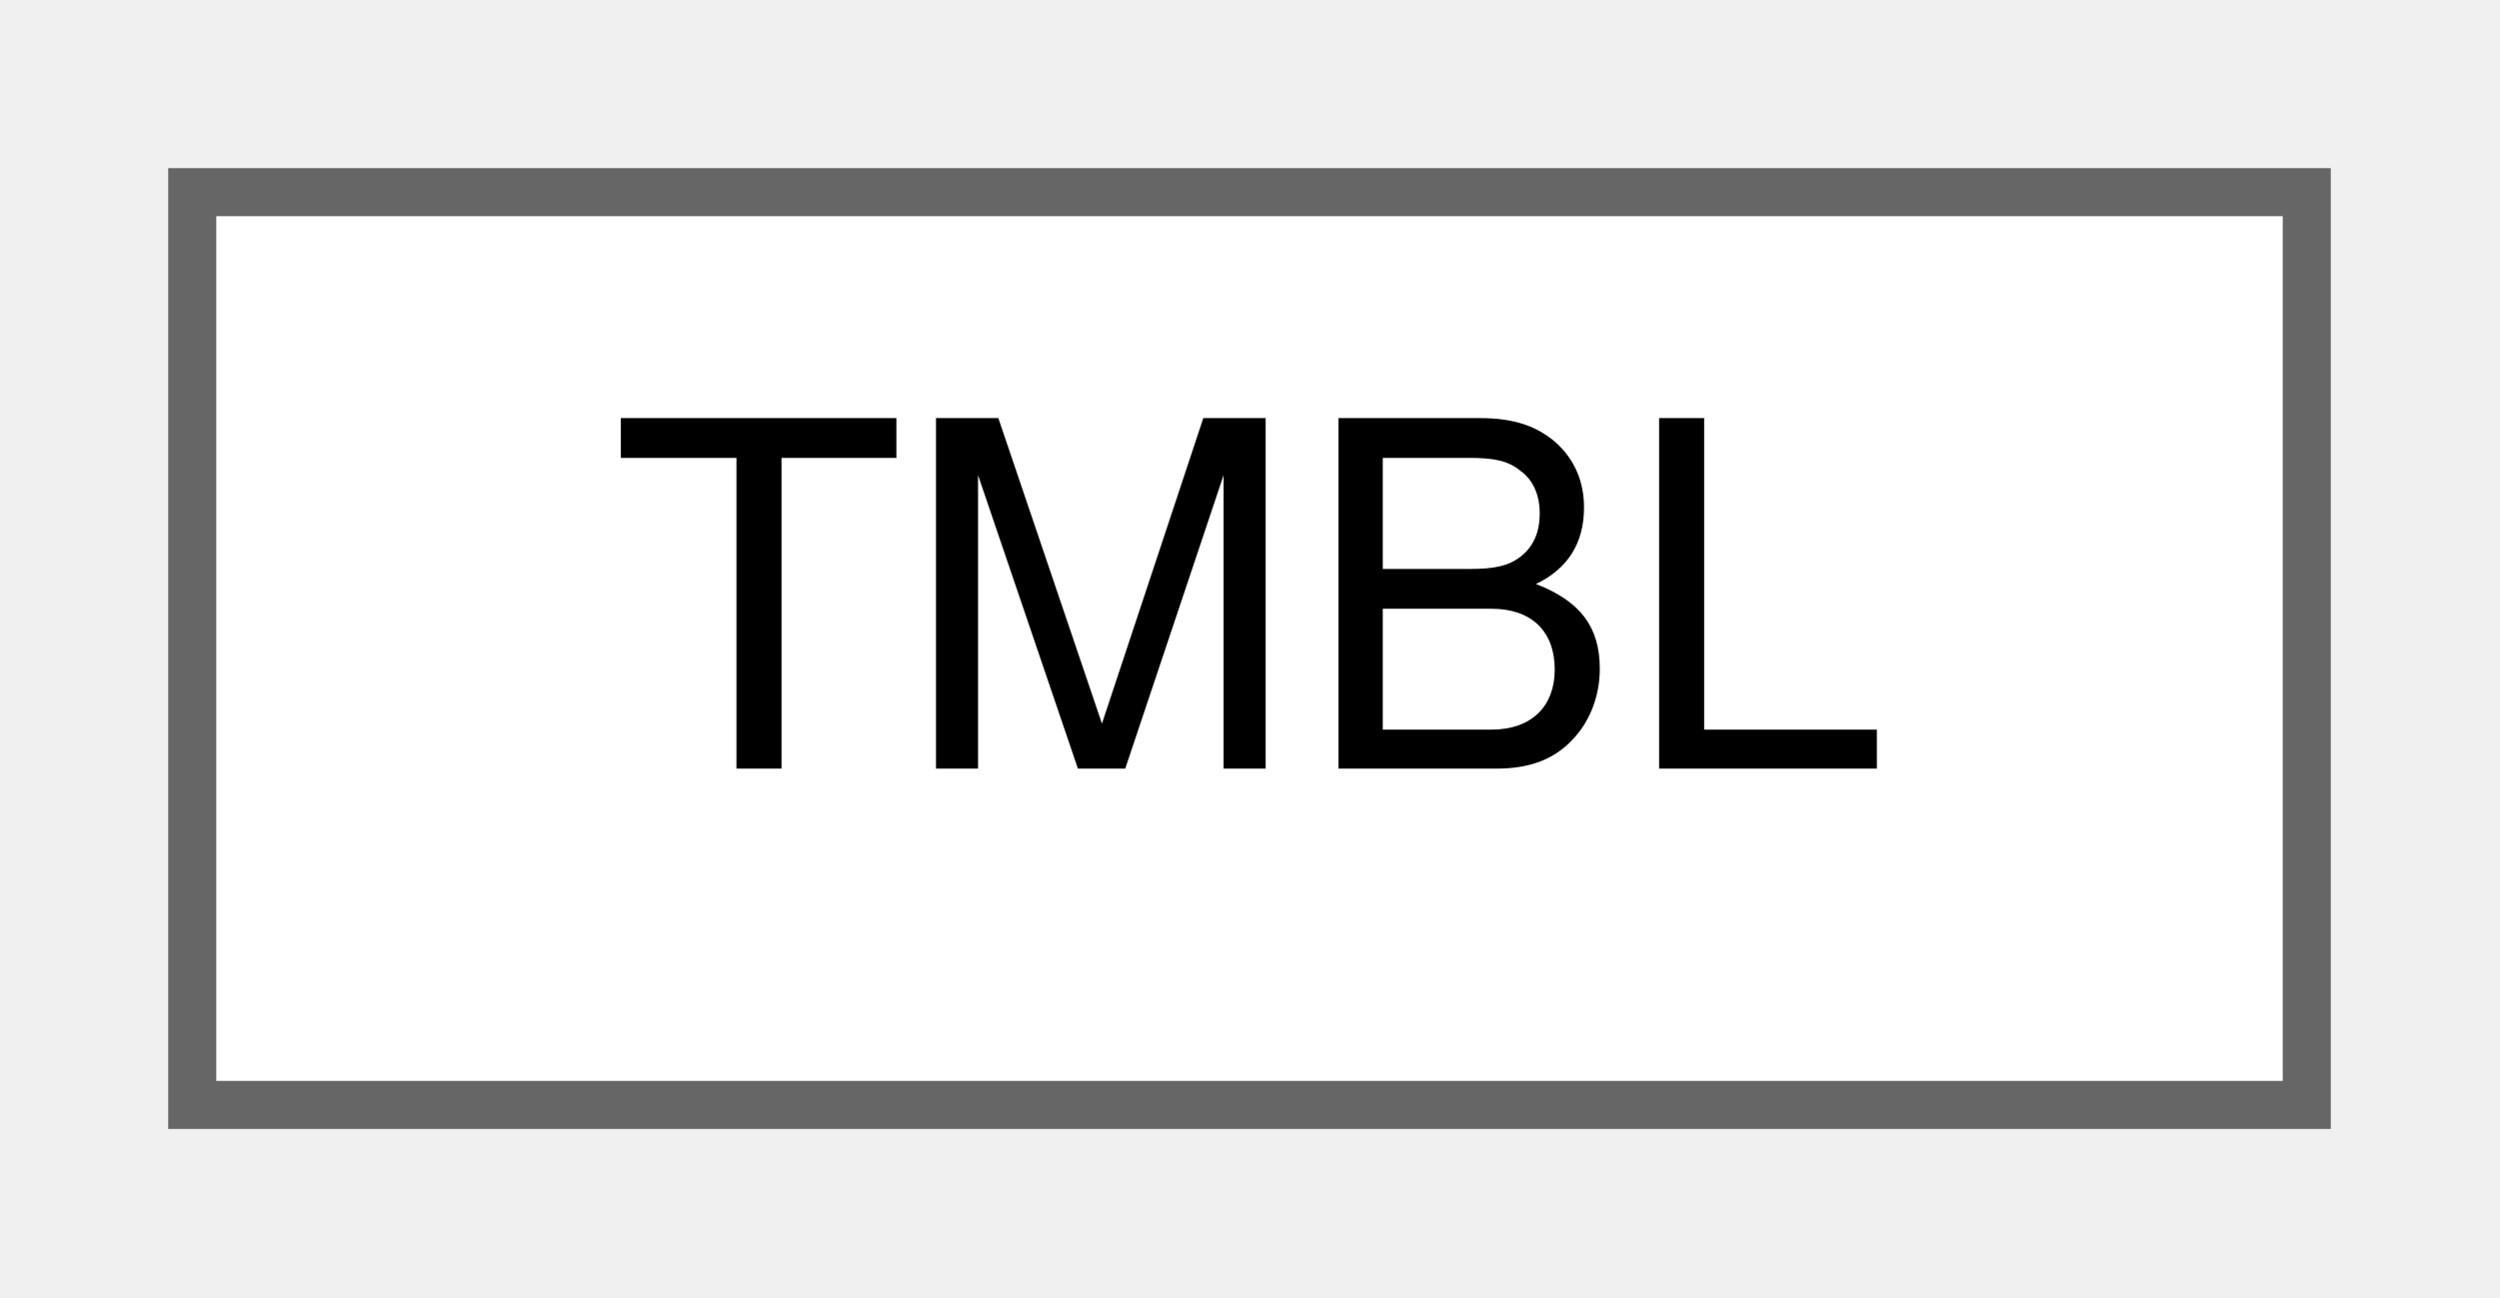
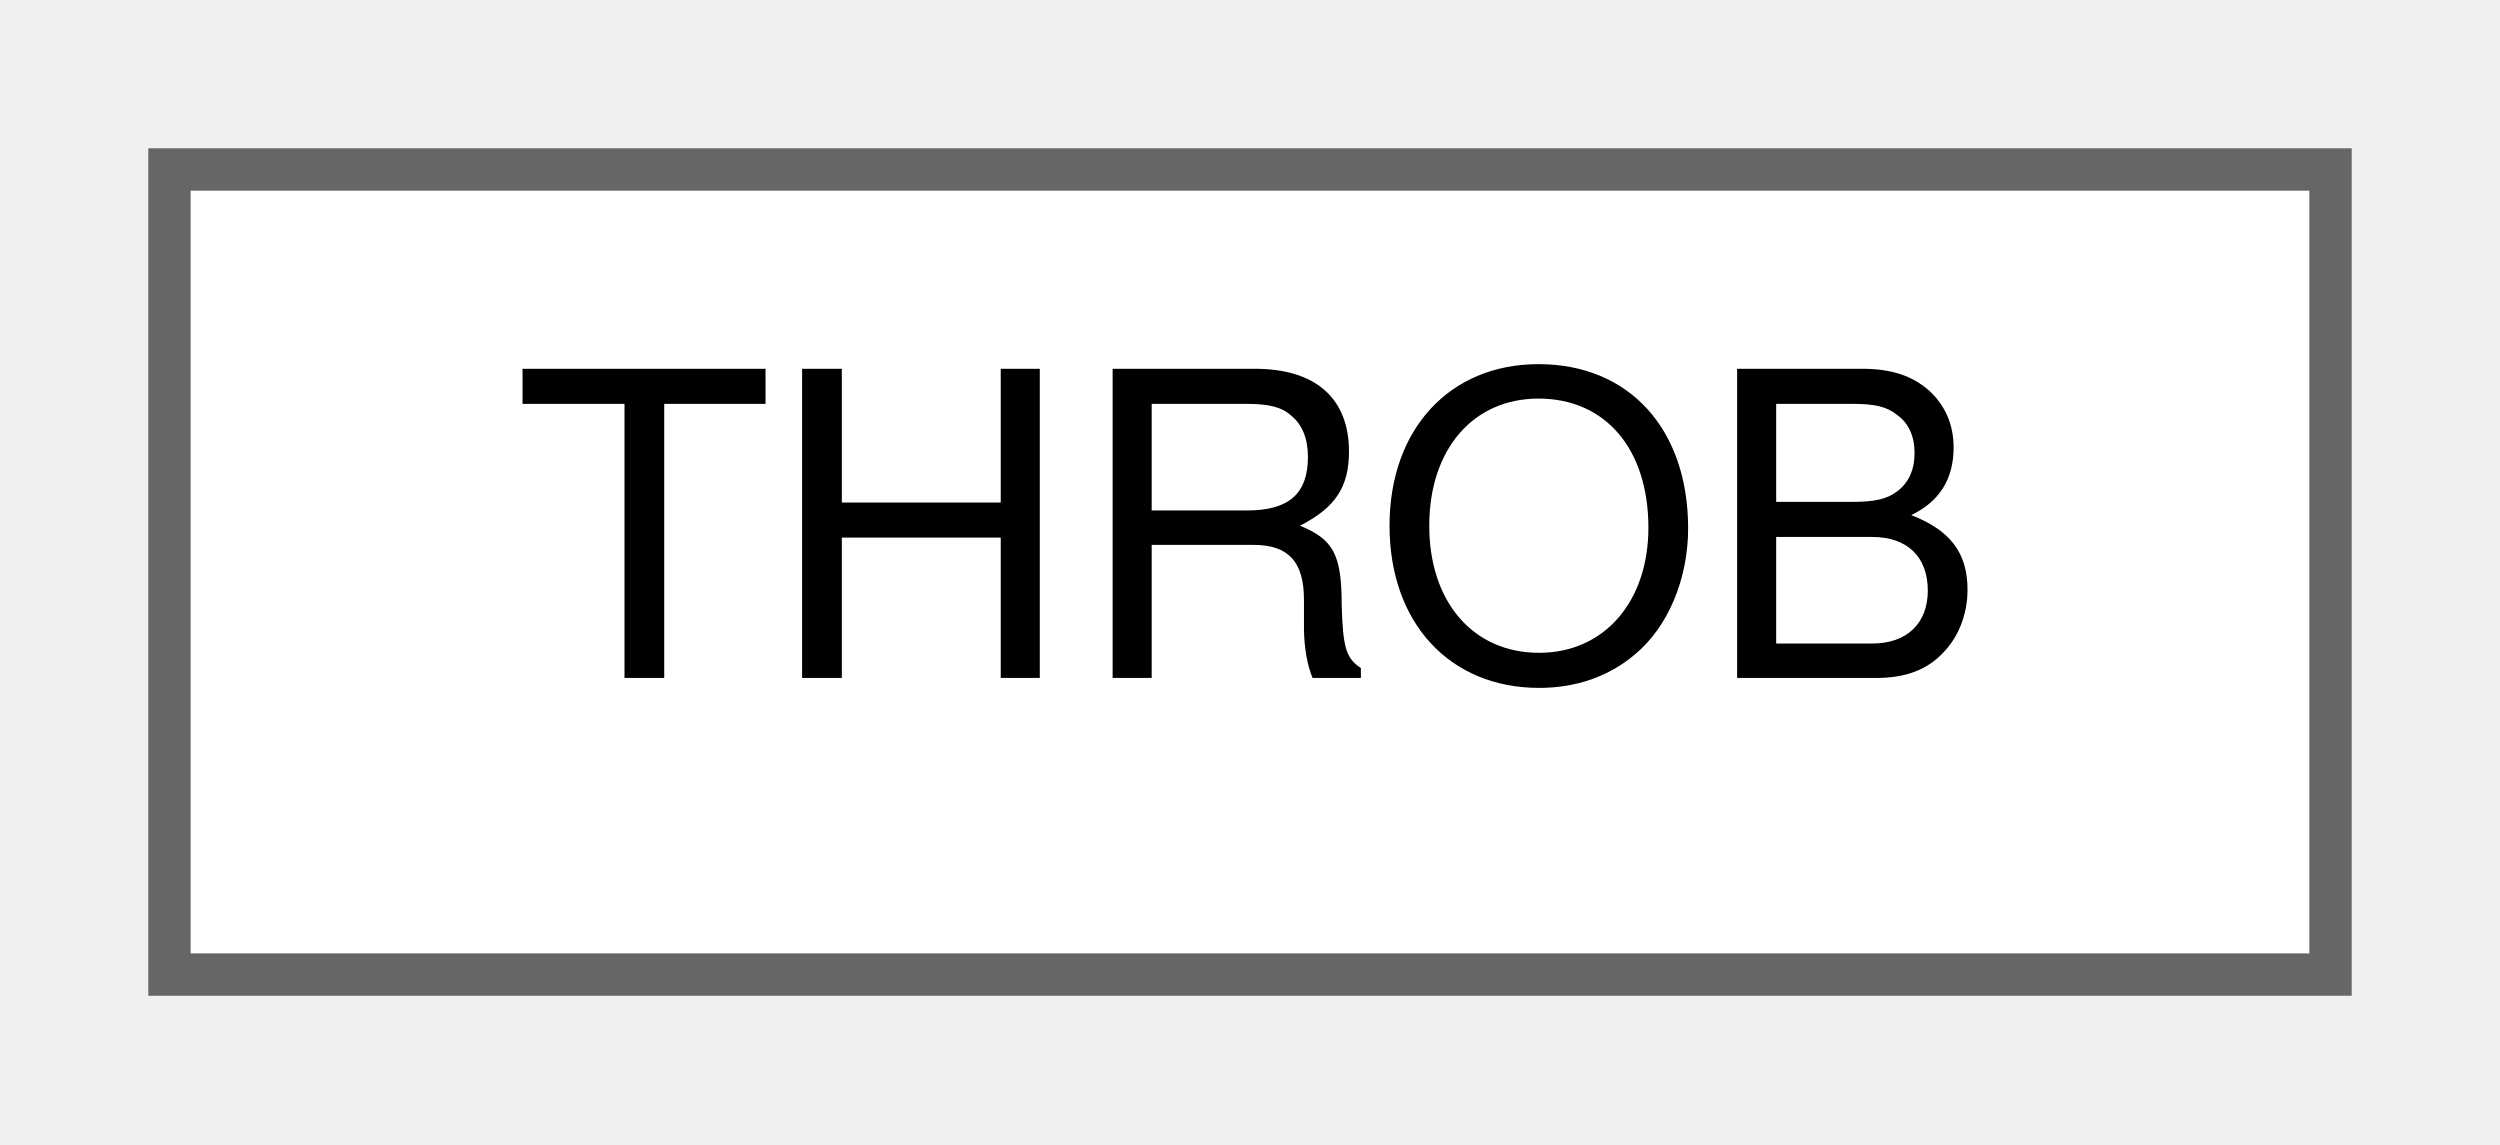
- <svg xmlns="http://www.w3.org/2000/svg" xmlns:xlink="http://www.w3.org/1999/xlink" width="52pt" height="27pt" viewBox="0.00 0.00 52.00 27.00">
+ <svg xmlns="http://www.w3.org/2000/svg" xmlns:xlink="http://www.w3.org/1999/xlink" width="59pt" height="27pt" viewBox="0.00 0.00 59.00 27.00">
  <g id="graph0" class="graph" transform="scale(1 1) rotate(0) translate(4 23)">
    <g id="Node000000" class="node">
      <g id="a_Node000000">
-         <a xlink:href="structTMBL.html" target="_top" xlink:title="Vault tumbler.">
-           <polygon fill="white" stroke="#666666" points="44,-19 0,-19 0,0 44,0 44,-19" />
-           <text text-anchor="middle" x="22" y="-7" font-family="Helvetica,sans-Serif" font-size="10.00">TMBL</text>
+         <a xlink:href="structTHROB.html" target="_top" xlink:title="Unknown.">
+           <polygon fill="white" stroke="#666666" points="51,-19 0,-19 0,0 51,0 51,-19" />
+           <text text-anchor="middle" x="25.5" y="-7" font-family="Helvetica,sans-Serif" font-size="10.00">THROB</text>
        </a>
      </g>
    </g>
  </g>
</svg>
